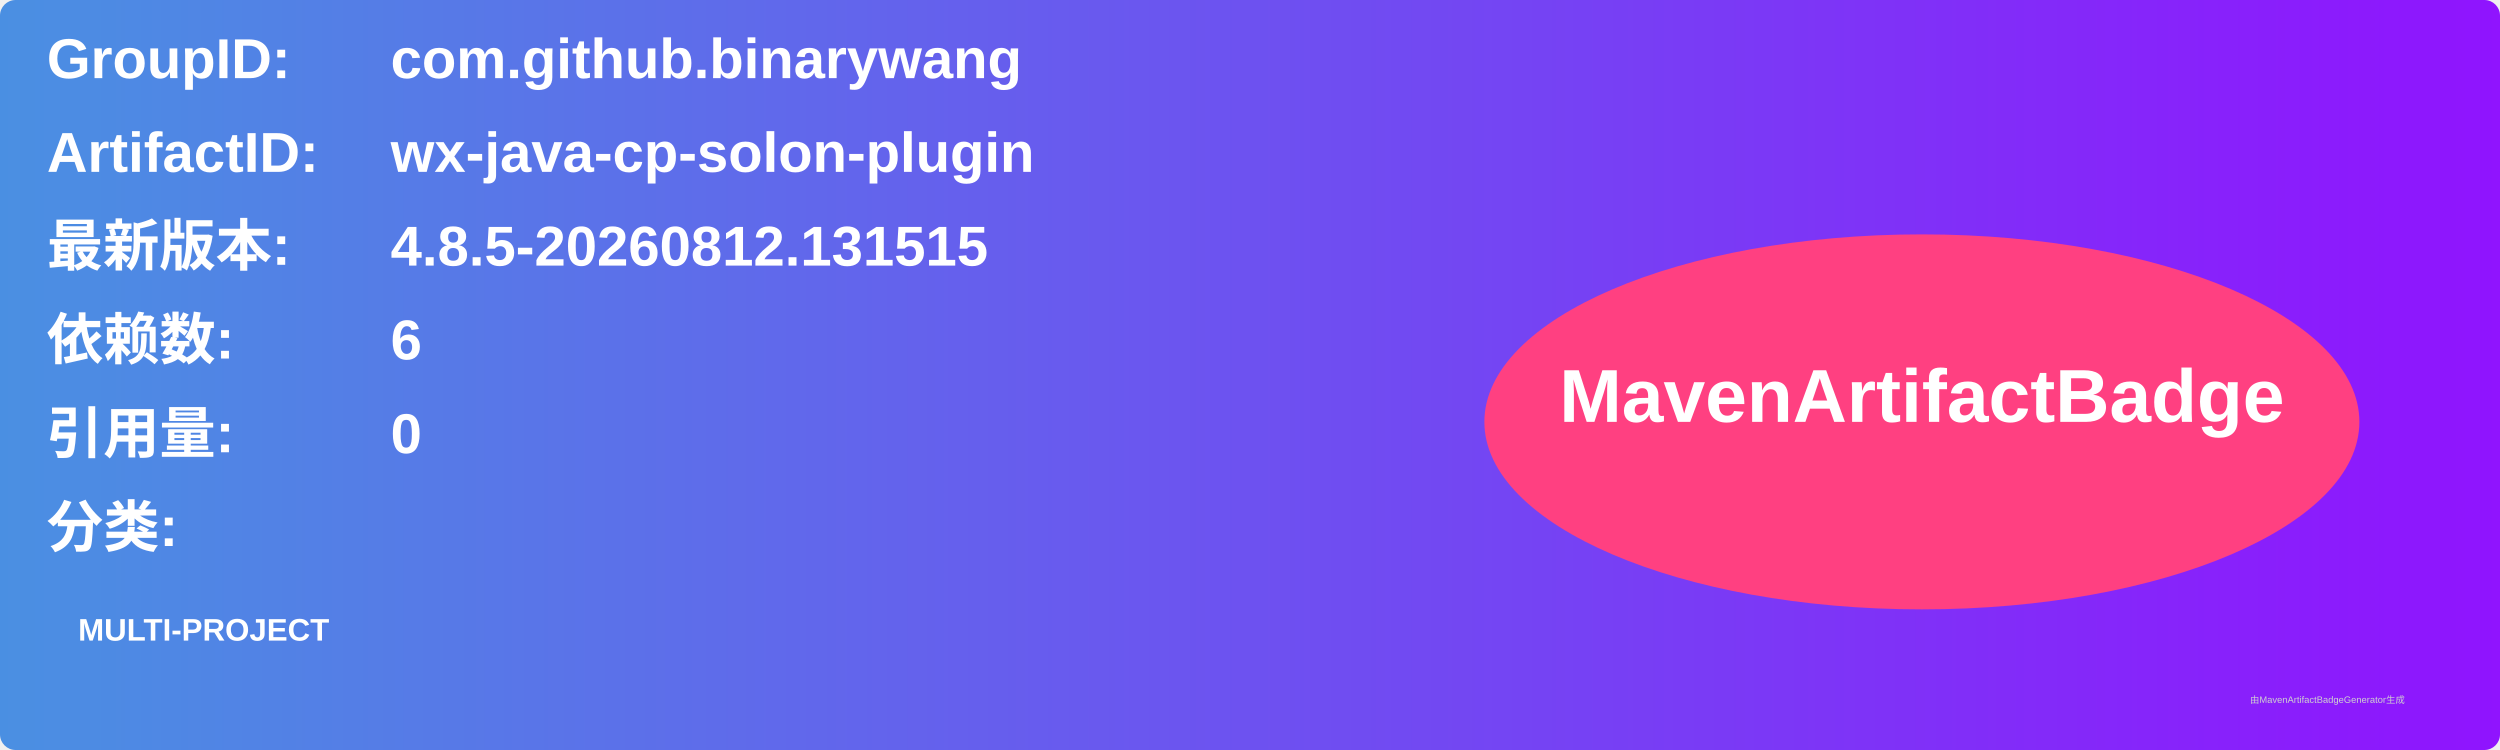
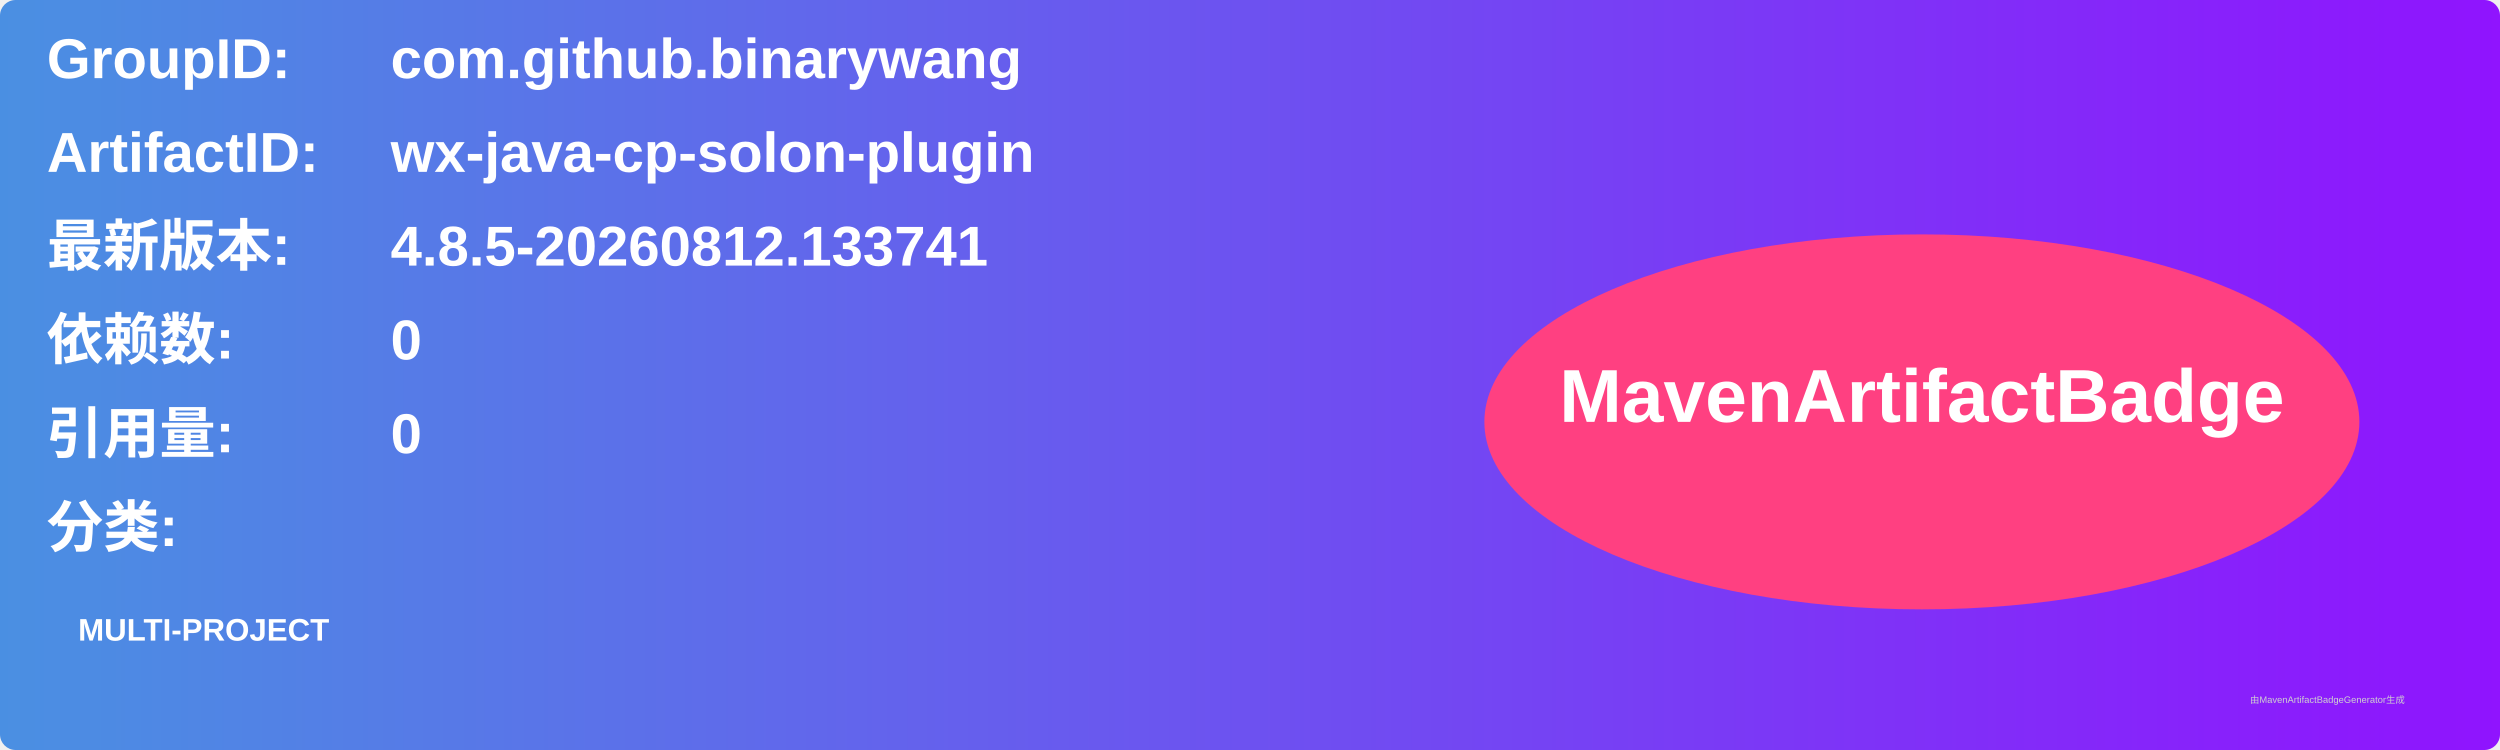
<svg xmlns="http://www.w3.org/2000/svg" width="800" height="240" viewBox="0 0 800 240">
  <linearGradient id="grad" x1="0%" y1="0%" x2="100%" y2="0%">
    <stop offset="0%" stop-color="#4a90e2" />
    <stop offset="100%" stop-color="#9013fe" />
  </linearGradient>
  <rect width="100%" height="100%" rx="5" ry="5" fill="url(#grad)" />
  <g transform="translate(15, 15)">
    <text x="0" y="10" font-family="Arial" font-size="18" fill="white" font-weight="bold" width="260">GroupID:</text>
    <text x="110" y="10" font-family="Arial" font-size="18" fill="white" font-weight="bold" width="460">com.github.binarywang</text>
    <text x="0" y="40" font-family="Arial" font-size="18" fill="white" font-weight="bold" width="260">ArtifactID:</text>
    <text x="110" y="40" font-family="Arial" font-size="18" fill="white" font-weight="bold" width="460">wx-java-cp-solon-plugin</text>
    <text x="0" y="70" font-family="Arial" font-size="18" fill="white" font-weight="bold">最新版本:</text>
    <text x="110" y="70" font-family="Arial" font-size="18" fill="white" font-weight="bold">
-       <tspan font-weight="bold">4.8.5-20260812.131515</tspan>
+       <tspan font-weight="bold">4.8.5-20260812.133741</tspan>
    </text>
    <text x="0" y="100" font-family="Arial" font-size="18" fill="white" font-weight="bold">依赖数: </text>
    <text x="110" y="100" font-family="Arial" font-size="18" fill="white">
-       <tspan font-weight="bold">6</tspan>
+       <tspan font-weight="bold">0</tspan>
    </text>
    <text x="0" y="130" font-family="Arial" font-size="18" fill="white" font-weight="bold">引用量: </text>
    <text x="110" y="130" font-family="Arial" font-size="18" fill="white">
      <tspan font-weight="bold">0</tspan>
    </text>
    <text x="0" y="160" font-family="Arial" font-size="18" fill="white" font-weight="bold">分类:</text>
    <text x="10" y="190" font-family="Arial" font-size="10" fill="white">
      <tspan font-weight="bold">MULTI-PROJECT</tspan>
    </text>
    <ellipse cx="600" cy="120" rx="140" ry="60" fill="#ff4081" />
    <text x="600" y="120" text-anchor="middle" font-family="Arial" font-size="24" fill="white" font-weight="bold">MavenArtifactBadge</text>
  </g>
  <text x="720" y="225" font-family="Arial" font-size="3" fill="#d0d0d0">由MavenArtifactBadgeGenerator生成</text>
</svg>
